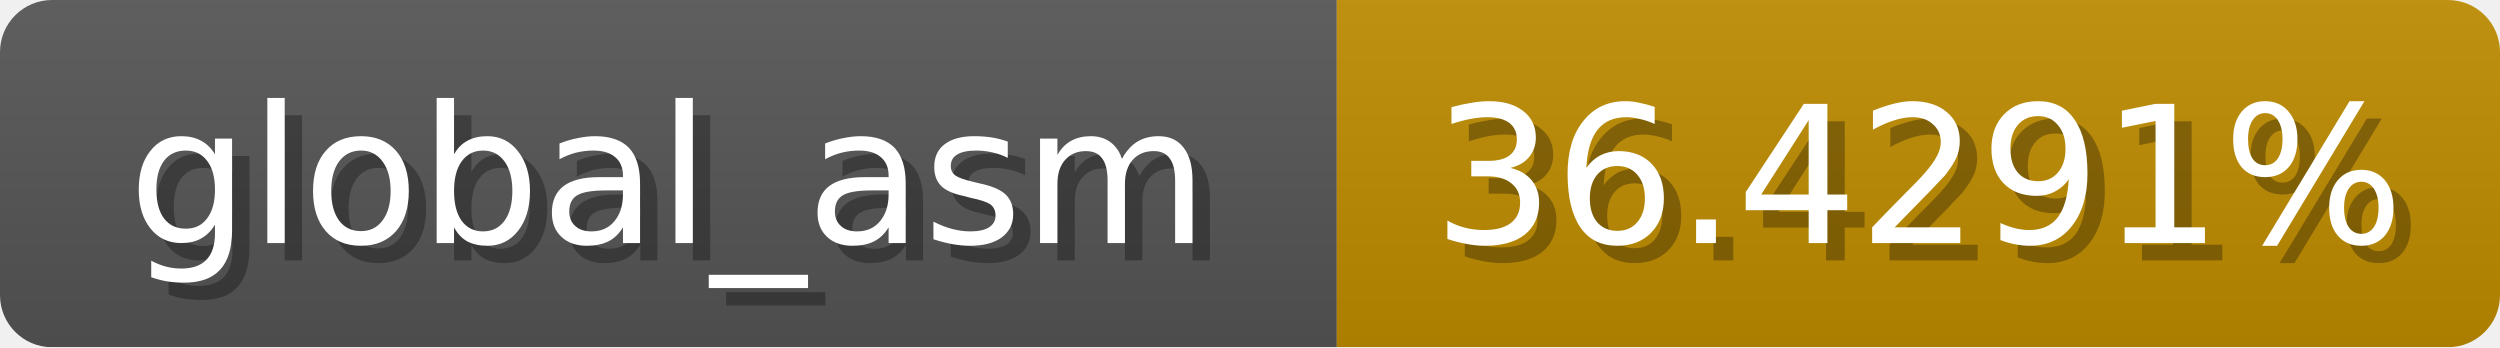
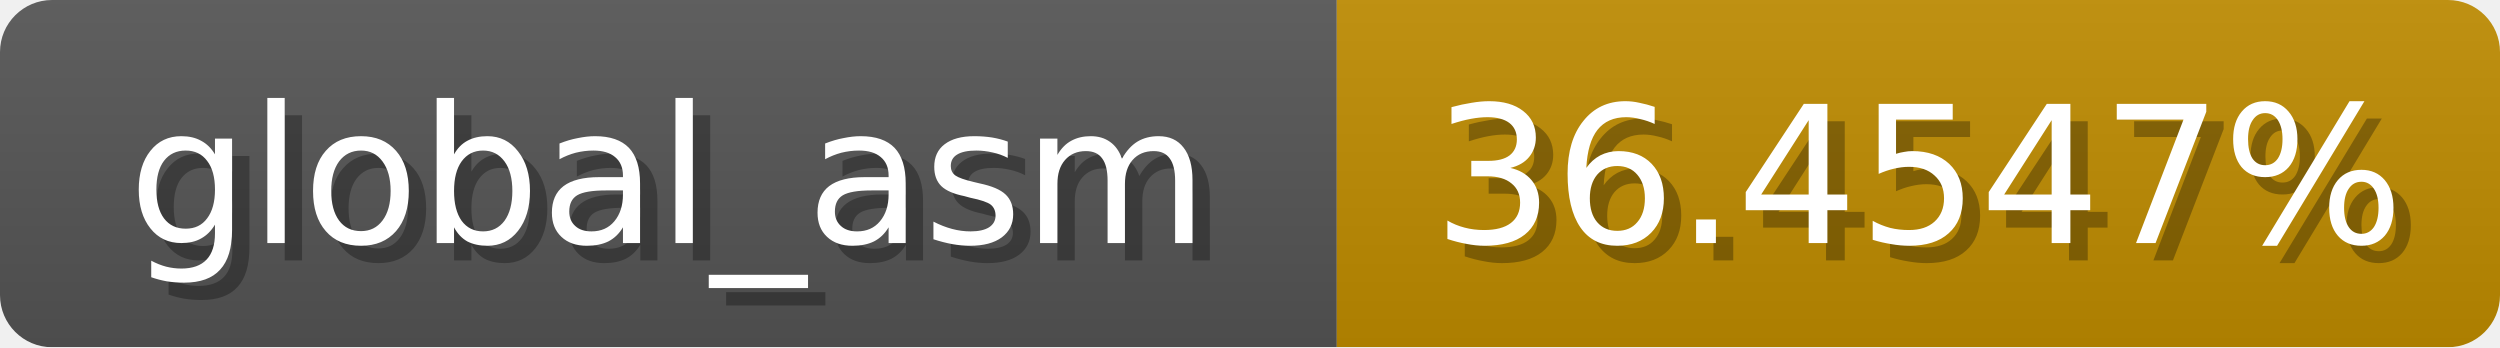
<svg xmlns="http://www.w3.org/2000/svg" width="144" height="20">
  <linearGradient id="b" x2="0" y2="100%">
    <stop offset="0" stop-color="#bbb" stop-opacity=".1" />
    <stop offset="1" stop-opacity=".1" />
  </linearGradient>
  <mask id="anybadge_1">
    <rect width="144" height="20" rx="3" fill="#fff" />
  </mask>
  <g mask="url(#anybadge_1)">
    <path fill="#555" d="M0 0h77v20H0z" />
    <path fill="#c08c00" d="M77 0h67v20H77z" />
    <path fill="url(#b)" d="M0 0h144v20H0z" />
  </g>
  <g fill="#fff" text-anchor="middle" font-family="DejaVu Sans,Verdana,Geneva,sans-serif" font-size="11">
    <text x="39.5" y="15" fill="#010101" fill-opacity=".3">global_asm</text>
    <text x="38.5" y="14">global_asm</text>
  </g>
  <g fill="#fff" text-anchor="middle" font-family="DejaVu Sans,Verdana,Geneva,sans-serif" font-size="11">
-     <text x="111.5" y="15" fill="#010101" fill-opacity=".3">36.4291%</text>
-     <text x="110.5" y="14">36.4291%</text>
+     <text x="111.5" y="15" fill="#010101" fill-opacity=".3">36.4547%</text>
+     <text x="110.5" y="14">36.4547%</text>
  </g>
</svg>
